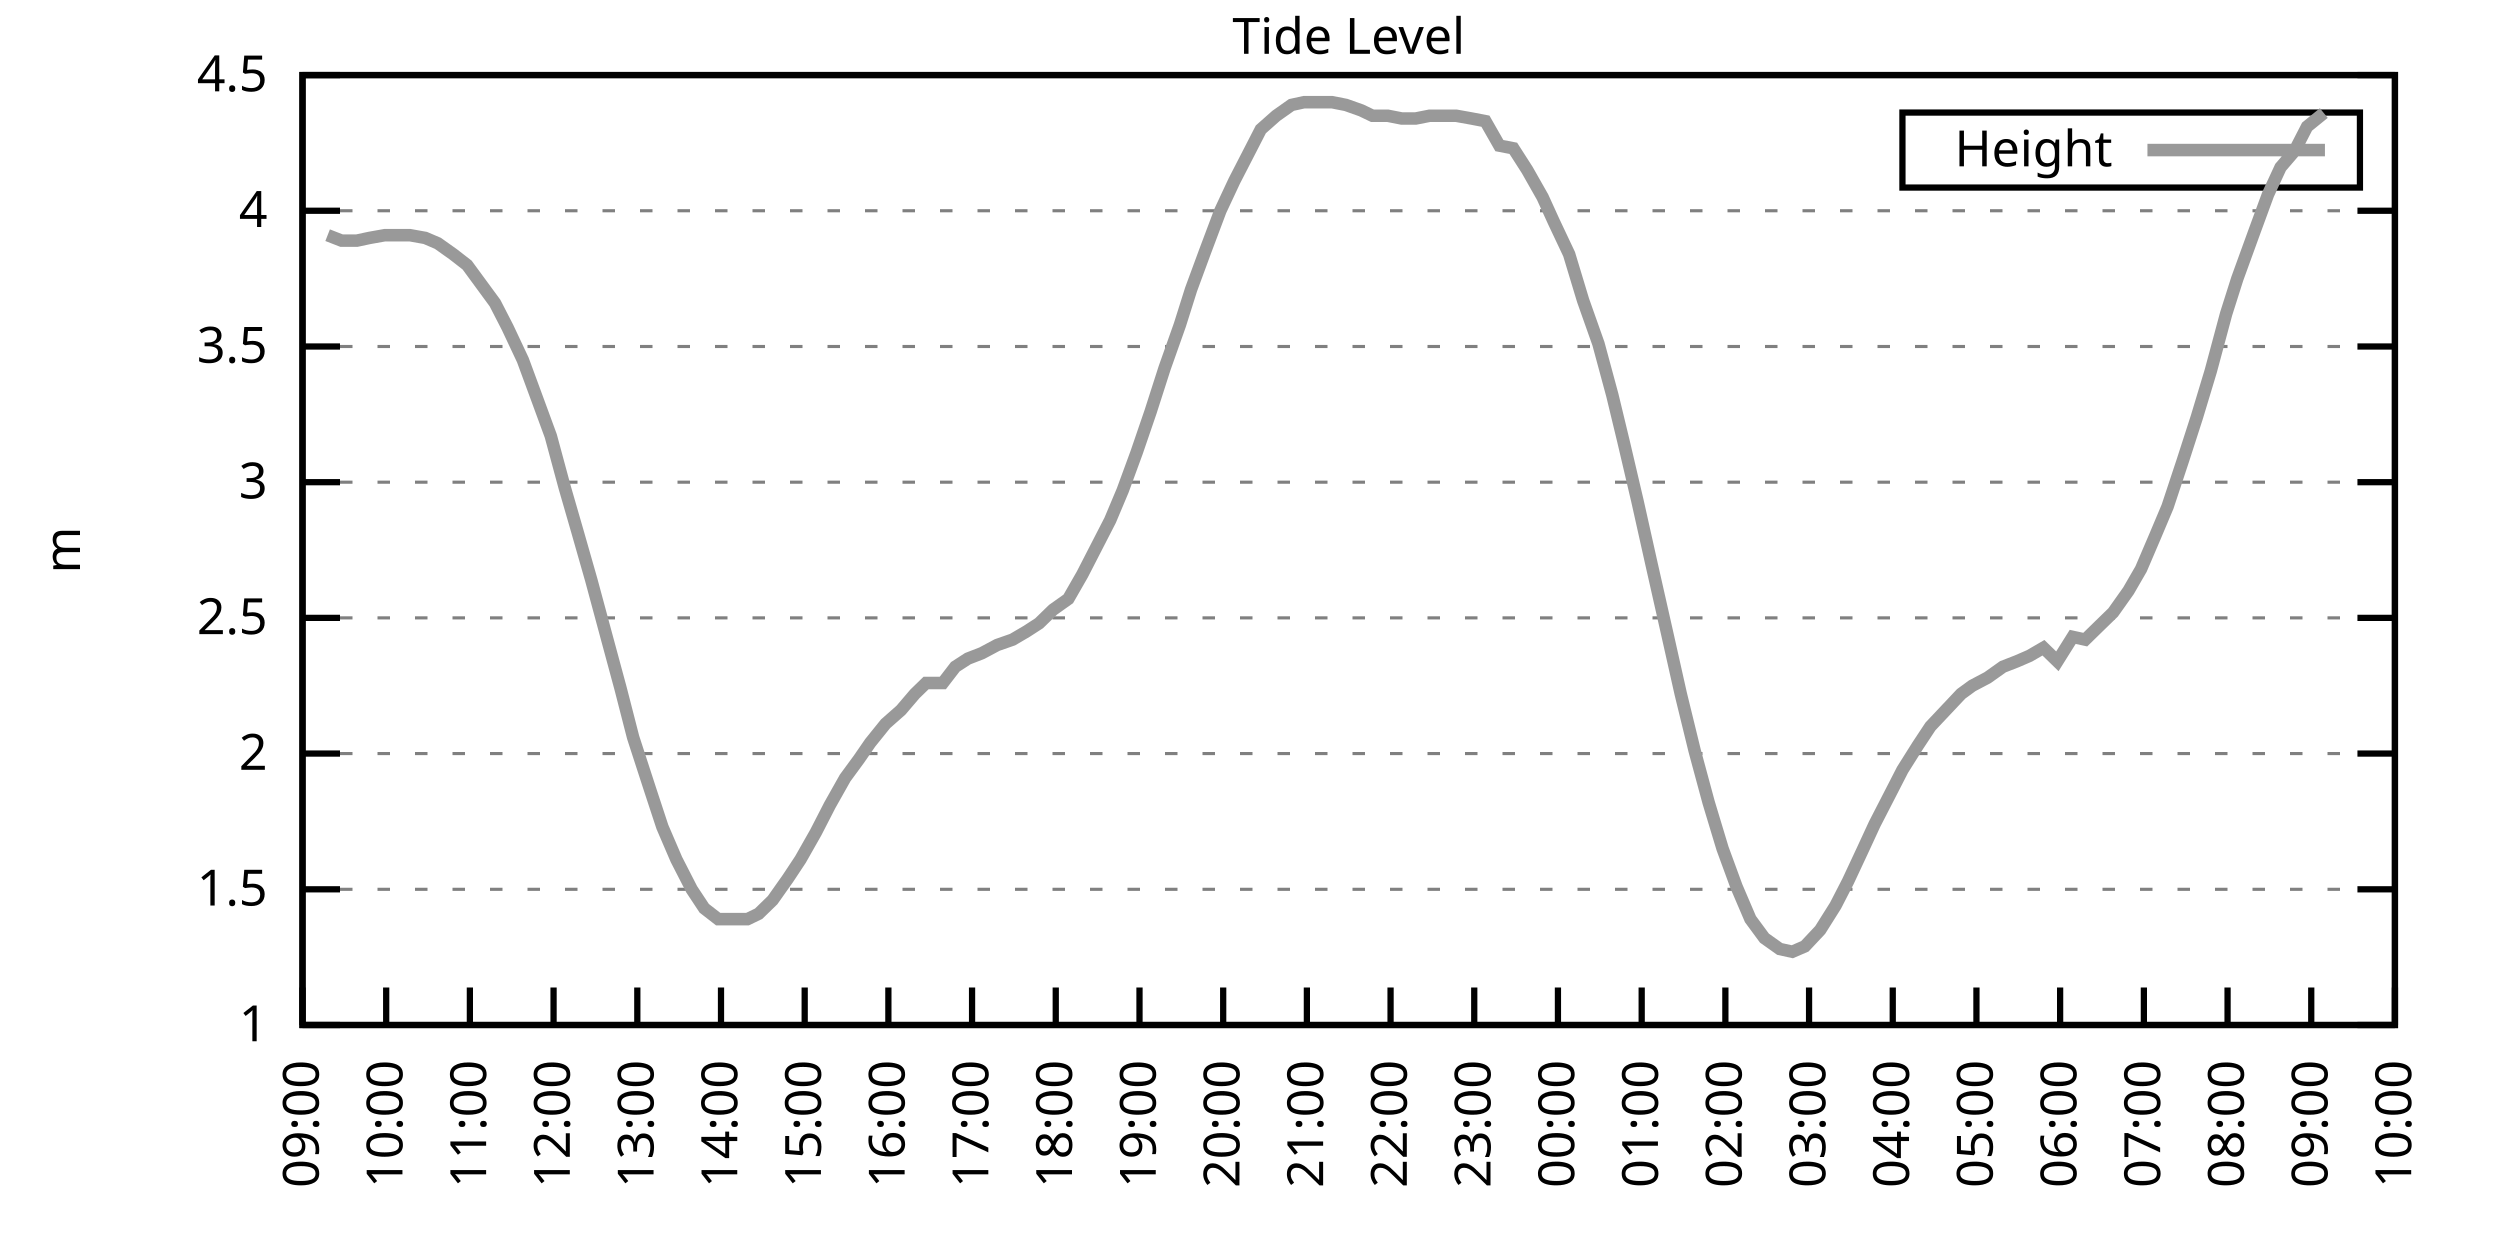
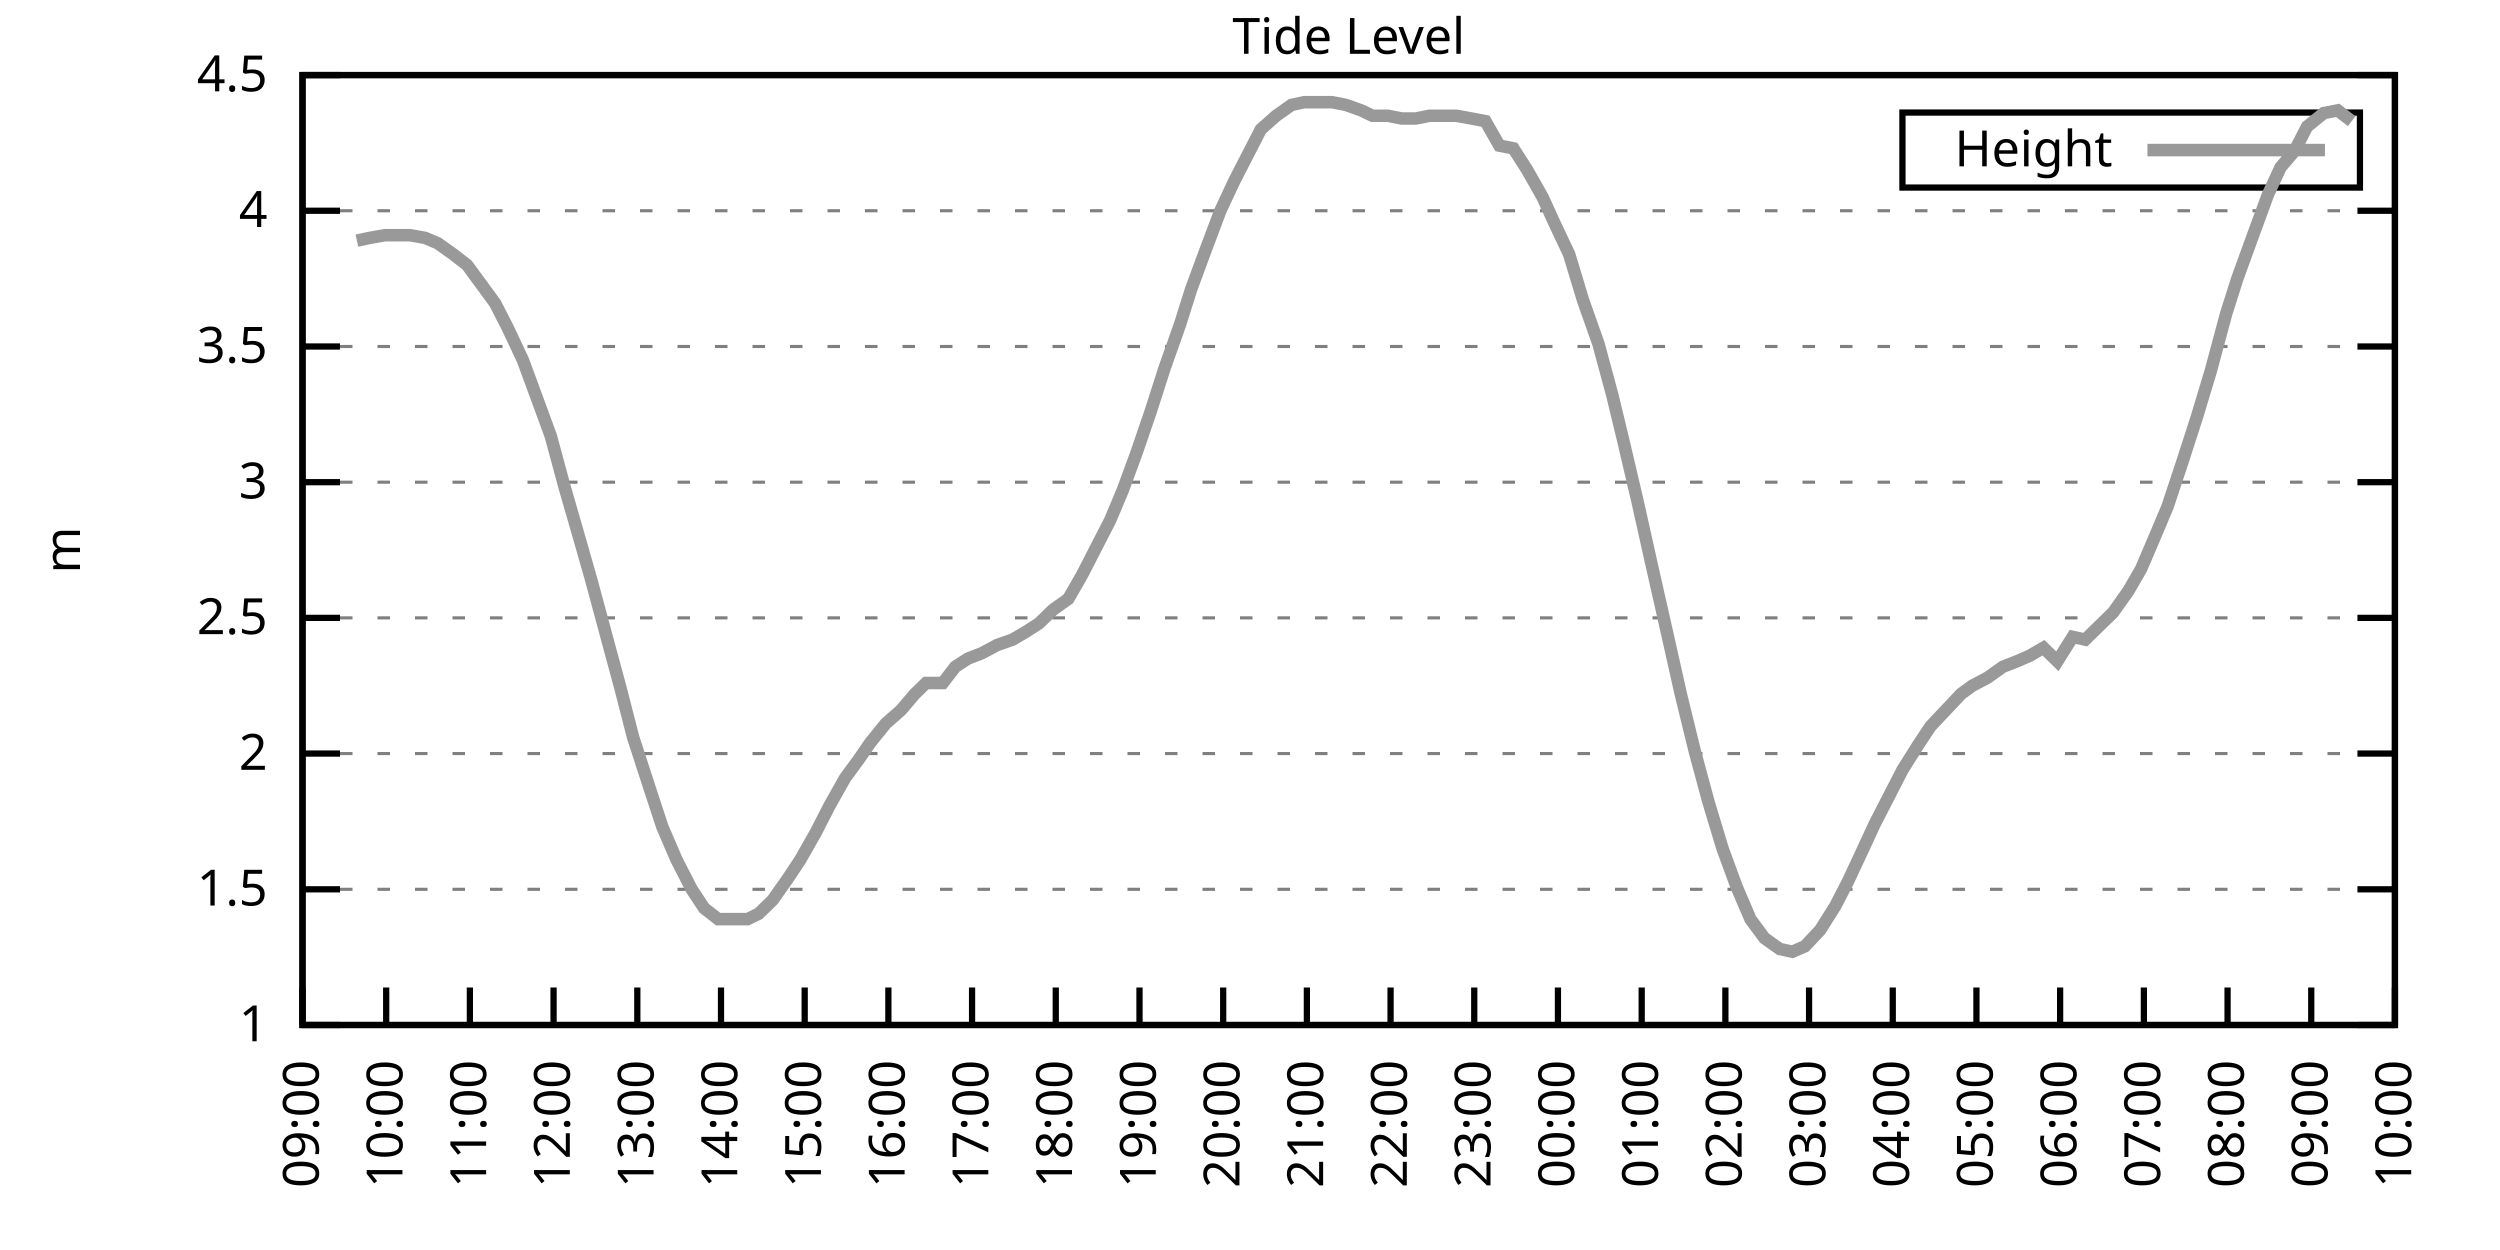
<svg xmlns="http://www.w3.org/2000/svg" xmlns:xlink="http://www.w3.org/1999/xlink" width="400" height="200" viewBox="0 0 400 200">
  <g id="gnuplot_canvas">
    <rect x="0" y="0" width="400" height="200" fill="none" />
    <defs>
      <circle id="gpDot" r="0.5" stroke-width="0.5" stroke="currentColor" />
      <path id="gpPt0" stroke-width="0.333" stroke="currentColor" d="M-1,0 h2 M0,-1 v2" />
      <path id="gpPt1" stroke-width="0.333" stroke="currentColor" d="M-1,-1 L1,1 M1,-1 L-1,1" />
      <path id="gpPt2" stroke-width="0.333" stroke="currentColor" d="M-1,0 L1,0 M0,-1 L0,1 M-1,-1 L1,1 M-1,1 L1,-1" />
      <rect id="gpPt3" stroke-width="0.333" stroke="currentColor" x="-1" y="-1" width="2" height="2" />
      <rect id="gpPt4" stroke-width="0.333" stroke="currentColor" fill="currentColor" x="-1" y="-1" width="2" height="2" />
      <circle id="gpPt5" stroke-width="0.333" stroke="currentColor" cx="0" cy="0" r="1" />
      <use xlink:href="#gpPt5" id="gpPt6" fill="currentColor" stroke="none" />
      <path id="gpPt7" stroke-width="0.333" stroke="currentColor" d="M0,-1.33 L-1.33,0.67 L1.33,0.67 z" />
      <use xlink:href="#gpPt7" id="gpPt8" fill="currentColor" stroke="none" />
      <use xlink:href="#gpPt7" id="gpPt9" stroke="currentColor" transform="rotate(180)" />
      <use xlink:href="#gpPt9" id="gpPt10" fill="currentColor" stroke="none" />
      <use xlink:href="#gpPt3" id="gpPt11" stroke="currentColor" transform="rotate(45)" />
      <use xlink:href="#gpPt11" id="gpPt12" fill="currentColor" stroke="none" />
      <path id="gpPt13" stroke-width="0.333" stroke="currentColor" d="M0,1.330 L1.265,0.411 L0.782,-1.067 L-0.782,-1.076 L-1.265,0.411 z" />
      <use xlink:href="#gpPt13" id="gpPt14" fill="currentColor" stroke="none" />
      <filter id="textbox" filterUnits="objectBoundingBox" x="0" y="0" height="1" width="1">
        <feFlood flood-color="white" flood-opacity="1" result="bgnd" />
        <feComposite in="SourceGraphic" in2="bgnd" operator="atop" />
      </filter>
      <filter id="greybox" filterUnits="objectBoundingBox" x="0" y="0" height="1" width="1">
        <feFlood flood-color="lightgrey" flood-opacity="1" result="grey" />
        <feComposite in="SourceGraphic" in2="grey" operator="atop" />
      </filter>
    </defs>
    <g fill="none" color="white" stroke="currentColor" stroke-width="1.00" stroke-linecap="butt" stroke-linejoin="miter">
</g>
    <g fill="none" color="black" stroke="currentColor" stroke-width="1.00" stroke-linecap="butt" stroke-linejoin="miter">
      <g stroke="none" shape-rendering="crispEdges">
        <polygon fill="rgb(255, 255, 255)" points="48.40,164.00 383.18,164.00 383.18,12.02 48.40,12.02 " />
      </g>
    </g>
    <g fill="none" color="black" stroke="currentColor" stroke-width="1.00" stroke-linecap="butt" stroke-linejoin="miter">
</g>
    <g fill="none" color="black" stroke="black" stroke-width="0.50" stroke-linecap="butt" stroke-linejoin="miter">
</g>
    <g fill="none" color="gray" stroke="currentColor" stroke-width="0.50" stroke-linecap="butt" stroke-linejoin="miter">
      <path stroke="gray" stroke-dasharray="2,4" class="gridline" d="M48.40,164.00 L383.19,164.00  " />
    </g>
    <g fill="none" color="gray" stroke="gray" stroke-width="1.00" stroke-linecap="butt" stroke-linejoin="miter">
</g>
    <g fill="none" color="black" stroke="currentColor" stroke-width="1.00" stroke-linecap="butt" stroke-linejoin="miter">
      <path stroke="black" d="M48.40,164.00 L54.40,164.00 M383.19,164.00 L377.19,164.00  " />
      <g transform="translate(42.80,166.60)" stroke="none" fill="black" font-family="Sans" font-size="8.00" text-anchor="end">
        <text>
          <tspan font-family="Sans"> 1</tspan>
        </text>
      </g>
    </g>
    <g fill="none" color="black" stroke="currentColor" stroke-width="1.00" stroke-linecap="butt" stroke-linejoin="miter">
</g>
    <g fill="none" color="black" stroke="black" stroke-width="0.50" stroke-linecap="butt" stroke-linejoin="miter">
</g>
    <g fill="none" color="gray" stroke="currentColor" stroke-width="0.50" stroke-linecap="butt" stroke-linejoin="miter">
      <path stroke="gray" stroke-dasharray="2,4" class="gridline" d="M48.40,142.29 L383.19,142.29  " />
    </g>
    <g fill="none" color="gray" stroke="gray" stroke-width="1.00" stroke-linecap="butt" stroke-linejoin="miter">
</g>
    <g fill="none" color="black" stroke="currentColor" stroke-width="1.00" stroke-linecap="butt" stroke-linejoin="miter">
      <path stroke="black" d="M48.40,142.29 L54.40,142.29 M383.19,142.29 L377.19,142.29  " />
      <g transform="translate(42.80,144.89)" stroke="none" fill="black" font-family="Sans" font-size="8.00" text-anchor="end">
        <text>
          <tspan font-family="Sans"> 1.5</tspan>
        </text>
      </g>
    </g>
    <g fill="none" color="black" stroke="currentColor" stroke-width="1.00" stroke-linecap="butt" stroke-linejoin="miter">
</g>
    <g fill="none" color="black" stroke="black" stroke-width="0.50" stroke-linecap="butt" stroke-linejoin="miter">
</g>
    <g fill="none" color="gray" stroke="currentColor" stroke-width="0.50" stroke-linecap="butt" stroke-linejoin="miter">
      <path stroke="gray" stroke-dasharray="2,4" class="gridline" d="M48.40,120.57 L383.19,120.57  " />
    </g>
    <g fill="none" color="gray" stroke="gray" stroke-width="1.00" stroke-linecap="butt" stroke-linejoin="miter">
</g>
    <g fill="none" color="black" stroke="currentColor" stroke-width="1.00" stroke-linecap="butt" stroke-linejoin="miter">
      <path stroke="black" d="M48.40,120.57 L54.40,120.57 M383.19,120.57 L377.19,120.57  " />
      <g transform="translate(42.80,123.17)" stroke="none" fill="black" font-family="Sans" font-size="8.00" text-anchor="end">
        <text>
          <tspan font-family="Sans"> 2</tspan>
        </text>
      </g>
    </g>
    <g fill="none" color="black" stroke="currentColor" stroke-width="1.00" stroke-linecap="butt" stroke-linejoin="miter">
</g>
    <g fill="none" color="black" stroke="black" stroke-width="0.50" stroke-linecap="butt" stroke-linejoin="miter">
</g>
    <g fill="none" color="gray" stroke="currentColor" stroke-width="0.50" stroke-linecap="butt" stroke-linejoin="miter">
      <path stroke="gray" stroke-dasharray="2,4" class="gridline" d="M48.40,98.86 L383.19,98.86  " />
    </g>
    <g fill="none" color="gray" stroke="gray" stroke-width="1.00" stroke-linecap="butt" stroke-linejoin="miter">
</g>
    <g fill="none" color="black" stroke="currentColor" stroke-width="1.00" stroke-linecap="butt" stroke-linejoin="miter">
      <path stroke="black" d="M48.40,98.86 L54.40,98.86 M383.19,98.86 L377.19,98.86  " />
      <g transform="translate(42.80,101.46)" stroke="none" fill="black" font-family="Sans" font-size="8.00" text-anchor="end">
        <text>
          <tspan font-family="Sans"> 2.5</tspan>
        </text>
      </g>
    </g>
    <g fill="none" color="black" stroke="currentColor" stroke-width="1.00" stroke-linecap="butt" stroke-linejoin="miter">
</g>
    <g fill="none" color="black" stroke="black" stroke-width="0.50" stroke-linecap="butt" stroke-linejoin="miter">
</g>
    <g fill="none" color="gray" stroke="currentColor" stroke-width="0.50" stroke-linecap="butt" stroke-linejoin="miter">
      <path stroke="gray" stroke-dasharray="2,4" class="gridline" d="M48.40,77.15 L383.19,77.15  " />
    </g>
    <g fill="none" color="gray" stroke="gray" stroke-width="1.00" stroke-linecap="butt" stroke-linejoin="miter">
</g>
    <g fill="none" color="black" stroke="currentColor" stroke-width="1.00" stroke-linecap="butt" stroke-linejoin="miter">
      <path stroke="black" d="M48.40,77.15 L54.40,77.15 M383.19,77.15 L377.19,77.15  " />
      <g transform="translate(42.80,79.75)" stroke="none" fill="black" font-family="Sans" font-size="8.00" text-anchor="end">
        <text>
          <tspan font-family="Sans"> 3</tspan>
        </text>
      </g>
    </g>
    <g fill="none" color="black" stroke="currentColor" stroke-width="1.00" stroke-linecap="butt" stroke-linejoin="miter">
</g>
    <g fill="none" color="black" stroke="black" stroke-width="0.50" stroke-linecap="butt" stroke-linejoin="miter">
</g>
    <g fill="none" color="gray" stroke="currentColor" stroke-width="0.50" stroke-linecap="butt" stroke-linejoin="miter">
      <path stroke="gray" stroke-dasharray="2,4" class="gridline" d="M48.40,55.44 L383.19,55.44  " />
    </g>
    <g fill="none" color="gray" stroke="gray" stroke-width="1.00" stroke-linecap="butt" stroke-linejoin="miter">
</g>
    <g fill="none" color="black" stroke="currentColor" stroke-width="1.00" stroke-linecap="butt" stroke-linejoin="miter">
      <path stroke="black" d="M48.40,55.44 L54.40,55.44 M383.19,55.44 L377.19,55.44  " />
      <g transform="translate(42.80,58.04)" stroke="none" fill="black" font-family="Sans" font-size="8.00" text-anchor="end">
        <text>
          <tspan font-family="Sans"> 3.5</tspan>
        </text>
      </g>
    </g>
    <g fill="none" color="black" stroke="currentColor" stroke-width="1.00" stroke-linecap="butt" stroke-linejoin="miter">
</g>
    <g fill="none" color="black" stroke="black" stroke-width="0.50" stroke-linecap="butt" stroke-linejoin="miter">
</g>
    <g fill="none" color="gray" stroke="currentColor" stroke-width="0.50" stroke-linecap="butt" stroke-linejoin="miter">
      <path stroke="gray" stroke-dasharray="2,4" class="gridline" d="M48.40,33.72 L383.19,33.72  " />
    </g>
    <g fill="none" color="gray" stroke="gray" stroke-width="1.00" stroke-linecap="butt" stroke-linejoin="miter">
</g>
    <g fill="none" color="black" stroke="currentColor" stroke-width="1.00" stroke-linecap="butt" stroke-linejoin="miter">
      <path stroke="black" d="M48.40,33.72 L54.40,33.72 M383.19,33.72 L377.19,33.72  " />
      <g transform="translate(42.80,36.32)" stroke="none" fill="black" font-family="Sans" font-size="8.00" text-anchor="end">
        <text>
          <tspan font-family="Sans"> 4</tspan>
        </text>
      </g>
    </g>
    <g fill="none" color="black" stroke="currentColor" stroke-width="1.00" stroke-linecap="butt" stroke-linejoin="miter">
</g>
    <g fill="none" color="black" stroke="black" stroke-width="0.50" stroke-linecap="butt" stroke-linejoin="miter">
</g>
    <g fill="none" color="gray" stroke="currentColor" stroke-width="0.50" stroke-linecap="butt" stroke-linejoin="miter">
      <path stroke="gray" stroke-dasharray="2,4" class="gridline" d="M48.40,12.01 L383.19,12.01  " />
    </g>
    <g fill="none" color="gray" stroke="gray" stroke-width="1.00" stroke-linecap="butt" stroke-linejoin="miter">
</g>
    <g fill="none" color="black" stroke="currentColor" stroke-width="1.00" stroke-linecap="butt" stroke-linejoin="miter">
      <path stroke="black" d="M48.40,12.01 L54.40,12.01 M383.19,12.01 L377.19,12.01  " />
      <g transform="translate(42.80,14.61)" stroke="none" fill="black" font-family="Sans" font-size="8.00" text-anchor="end">
        <text>
          <tspan font-family="Sans"> 4.5</tspan>
        </text>
      </g>
    </g>
    <g fill="none" color="black" stroke="currentColor" stroke-width="1.00" stroke-linecap="butt" stroke-linejoin="miter">
      <path stroke="black" d="M48.40,164.00 L48.40,158.00  " />
      <g transform="translate(51.00,169.60) rotate(270.00)" stroke="none" fill="black" font-family="Sans" font-size="8.00" text-anchor="end">
        <text>
          <tspan font-family="Sans">09:00</tspan>
        </text>
      </g>
    </g>
    <g fill="none" color="black" stroke="currentColor" stroke-width="1.00" stroke-linecap="butt" stroke-linejoin="miter">
      <path stroke="black" d="M61.79,164.00 L61.79,158.00  " />
      <g transform="translate(64.39,169.60) rotate(270.00)" stroke="none" fill="black" font-family="Sans" font-size="8.00" text-anchor="end">
        <text>
          <tspan font-family="Sans">10:00</tspan>
        </text>
      </g>
    </g>
    <g fill="none" color="black" stroke="currentColor" stroke-width="1.00" stroke-linecap="butt" stroke-linejoin="miter">
      <path stroke="black" d="M75.18,164.00 L75.18,158.00  " />
      <g transform="translate(77.78,169.60) rotate(270.00)" stroke="none" fill="black" font-family="Sans" font-size="8.00" text-anchor="end">
        <text>
          <tspan font-family="Sans">11:00</tspan>
        </text>
      </g>
    </g>
    <g fill="none" color="black" stroke="currentColor" stroke-width="1.00" stroke-linecap="butt" stroke-linejoin="miter">
      <path stroke="black" d="M88.57,164.00 L88.57,158.00  " />
      <g transform="translate(91.17,169.60) rotate(270.00)" stroke="none" fill="black" font-family="Sans" font-size="8.00" text-anchor="end">
        <text>
          <tspan font-family="Sans">12:00</tspan>
        </text>
      </g>
    </g>
    <g fill="none" color="black" stroke="currentColor" stroke-width="1.00" stroke-linecap="butt" stroke-linejoin="miter">
      <path stroke="black" d="M101.97,164.00 L101.97,158.00  " />
      <g transform="translate(104.57,169.60) rotate(270.00)" stroke="none" fill="black" font-family="Sans" font-size="8.00" text-anchor="end">
        <text>
          <tspan font-family="Sans">13:00</tspan>
        </text>
      </g>
    </g>
    <g fill="none" color="black" stroke="currentColor" stroke-width="1.00" stroke-linecap="butt" stroke-linejoin="miter">
      <path stroke="black" d="M115.36,164.00 L115.36,158.00  " />
      <g transform="translate(117.96,169.60) rotate(270.00)" stroke="none" fill="black" font-family="Sans" font-size="8.00" text-anchor="end">
        <text>
          <tspan font-family="Sans">14:00</tspan>
        </text>
      </g>
    </g>
    <g fill="none" color="black" stroke="currentColor" stroke-width="1.00" stroke-linecap="butt" stroke-linejoin="miter">
      <path stroke="black" d="M128.75,164.00 L128.75,158.00  " />
      <g transform="translate(131.35,169.60) rotate(270.00)" stroke="none" fill="black" font-family="Sans" font-size="8.00" text-anchor="end">
        <text>
          <tspan font-family="Sans">15:00</tspan>
        </text>
      </g>
    </g>
    <g fill="none" color="black" stroke="currentColor" stroke-width="1.00" stroke-linecap="butt" stroke-linejoin="miter">
      <path stroke="black" d="M142.14,164.00 L142.14,158.00  " />
      <g transform="translate(144.74,169.60) rotate(270.00)" stroke="none" fill="black" font-family="Sans" font-size="8.00" text-anchor="end">
        <text>
          <tspan font-family="Sans">16:00</tspan>
        </text>
      </g>
    </g>
    <g fill="none" color="black" stroke="currentColor" stroke-width="1.00" stroke-linecap="butt" stroke-linejoin="miter">
      <path stroke="black" d="M155.53,164.00 L155.53,158.00  " />
      <g transform="translate(158.13,169.60) rotate(270.00)" stroke="none" fill="black" font-family="Sans" font-size="8.00" text-anchor="end">
        <text>
          <tspan font-family="Sans">17:00</tspan>
        </text>
      </g>
    </g>
    <g fill="none" color="black" stroke="currentColor" stroke-width="1.00" stroke-linecap="butt" stroke-linejoin="miter">
      <path stroke="black" d="M168.92,164.00 L168.92,158.00  " />
      <g transform="translate(171.52,169.60) rotate(270.00)" stroke="none" fill="black" font-family="Sans" font-size="8.00" text-anchor="end">
        <text>
          <tspan font-family="Sans">18:00</tspan>
        </text>
      </g>
    </g>
    <g fill="none" color="black" stroke="currentColor" stroke-width="1.00" stroke-linecap="butt" stroke-linejoin="miter">
      <path stroke="black" d="M182.32,164.00 L182.32,158.00  " />
      <g transform="translate(184.92,169.60) rotate(270.00)" stroke="none" fill="black" font-family="Sans" font-size="8.00" text-anchor="end">
        <text>
          <tspan font-family="Sans">19:00</tspan>
        </text>
      </g>
    </g>
    <g fill="none" color="black" stroke="currentColor" stroke-width="1.00" stroke-linecap="butt" stroke-linejoin="miter">
      <path stroke="black" d="M195.71,164.00 L195.71,158.00  " />
      <g transform="translate(198.31,169.60) rotate(270.00)" stroke="none" fill="black" font-family="Sans" font-size="8.00" text-anchor="end">
        <text>
          <tspan font-family="Sans">20:00</tspan>
        </text>
      </g>
    </g>
    <g fill="none" color="black" stroke="currentColor" stroke-width="1.00" stroke-linecap="butt" stroke-linejoin="miter">
      <path stroke="black" d="M209.10,164.00 L209.10,158.00  " />
      <g transform="translate(211.70,169.60) rotate(270.00)" stroke="none" fill="black" font-family="Sans" font-size="8.00" text-anchor="end">
        <text>
          <tspan font-family="Sans">21:00</tspan>
        </text>
      </g>
    </g>
    <g fill="none" color="black" stroke="currentColor" stroke-width="1.00" stroke-linecap="butt" stroke-linejoin="miter">
      <path stroke="black" d="M222.49,164.00 L222.49,158.00  " />
      <g transform="translate(225.09,169.60) rotate(270.00)" stroke="none" fill="black" font-family="Sans" font-size="8.00" text-anchor="end">
        <text>
          <tspan font-family="Sans">22:00</tspan>
        </text>
      </g>
    </g>
    <g fill="none" color="black" stroke="currentColor" stroke-width="1.00" stroke-linecap="butt" stroke-linejoin="miter">
      <path stroke="black" d="M235.88,164.00 L235.88,158.00  " />
      <g transform="translate(238.48,169.60) rotate(270.00)" stroke="none" fill="black" font-family="Sans" font-size="8.00" text-anchor="end">
        <text>
          <tspan font-family="Sans">23:00</tspan>
        </text>
      </g>
    </g>
    <g fill="none" color="black" stroke="currentColor" stroke-width="1.00" stroke-linecap="butt" stroke-linejoin="miter">
      <path stroke="black" d="M249.27,164.00 L249.27,158.00  " />
      <g transform="translate(251.87,169.60) rotate(270.00)" stroke="none" fill="black" font-family="Sans" font-size="8.00" text-anchor="end">
        <text>
          <tspan font-family="Sans">00:00</tspan>
        </text>
      </g>
    </g>
    <g fill="none" color="black" stroke="currentColor" stroke-width="1.00" stroke-linecap="butt" stroke-linejoin="miter">
      <path stroke="black" d="M262.67,164.00 L262.67,158.00  " />
      <g transform="translate(265.27,169.60) rotate(270.00)" stroke="none" fill="black" font-family="Sans" font-size="8.00" text-anchor="end">
        <text>
          <tspan font-family="Sans">01:00</tspan>
        </text>
      </g>
    </g>
    <g fill="none" color="black" stroke="currentColor" stroke-width="1.00" stroke-linecap="butt" stroke-linejoin="miter">
      <path stroke="black" d="M276.06,164.00 L276.06,158.00  " />
      <g transform="translate(278.66,169.60) rotate(270.00)" stroke="none" fill="black" font-family="Sans" font-size="8.00" text-anchor="end">
        <text>
          <tspan font-family="Sans">02:00</tspan>
        </text>
      </g>
    </g>
    <g fill="none" color="black" stroke="currentColor" stroke-width="1.00" stroke-linecap="butt" stroke-linejoin="miter">
      <path stroke="black" d="M289.45,164.00 L289.45,158.00  " />
      <g transform="translate(292.05,169.60) rotate(270.00)" stroke="none" fill="black" font-family="Sans" font-size="8.00" text-anchor="end">
        <text>
          <tspan font-family="Sans">03:00</tspan>
        </text>
      </g>
    </g>
    <g fill="none" color="black" stroke="currentColor" stroke-width="1.00" stroke-linecap="butt" stroke-linejoin="miter">
      <path stroke="black" d="M302.84,164.00 L302.84,158.00  " />
      <g transform="translate(305.44,169.60) rotate(270.00)" stroke="none" fill="black" font-family="Sans" font-size="8.00" text-anchor="end">
        <text>
          <tspan font-family="Sans">04:00</tspan>
        </text>
      </g>
    </g>
    <g fill="none" color="black" stroke="currentColor" stroke-width="1.00" stroke-linecap="butt" stroke-linejoin="miter">
      <path stroke="black" d="M316.23,164.00 L316.23,158.00  " />
      <g transform="translate(318.83,169.60) rotate(270.00)" stroke="none" fill="black" font-family="Sans" font-size="8.00" text-anchor="end">
        <text>
          <tspan font-family="Sans">05:00</tspan>
        </text>
      </g>
    </g>
    <g fill="none" color="black" stroke="currentColor" stroke-width="1.00" stroke-linecap="butt" stroke-linejoin="miter">
      <path stroke="black" d="M329.62,164.00 L329.62,158.00  " />
      <g transform="translate(332.22,169.60) rotate(270.00)" stroke="none" fill="black" font-family="Sans" font-size="8.00" text-anchor="end">
        <text>
          <tspan font-family="Sans">06:00</tspan>
        </text>
      </g>
    </g>
    <g fill="none" color="black" stroke="currentColor" stroke-width="1.00" stroke-linecap="butt" stroke-linejoin="miter">
      <path stroke="black" d="M343.02,164.00 L343.02,158.00  " />
      <g transform="translate(345.62,169.60) rotate(270.00)" stroke="none" fill="black" font-family="Sans" font-size="8.00" text-anchor="end">
        <text>
          <tspan font-family="Sans">07:00</tspan>
        </text>
      </g>
    </g>
    <g fill="none" color="black" stroke="currentColor" stroke-width="1.00" stroke-linecap="butt" stroke-linejoin="miter">
      <path stroke="black" d="M356.41,164.00 L356.41,158.00  " />
      <g transform="translate(359.01,169.60) rotate(270.00)" stroke="none" fill="black" font-family="Sans" font-size="8.00" text-anchor="end">
        <text>
          <tspan font-family="Sans">08:00</tspan>
        </text>
      </g>
    </g>
    <g fill="none" color="black" stroke="currentColor" stroke-width="1.00" stroke-linecap="butt" stroke-linejoin="miter">
      <path stroke="black" d="M369.80,164.00 L369.80,158.00  " />
      <g transform="translate(372.40,169.60) rotate(270.00)" stroke="none" fill="black" font-family="Sans" font-size="8.00" text-anchor="end">
        <text>
          <tspan font-family="Sans">09:00</tspan>
        </text>
      </g>
    </g>
    <g fill="none" color="black" stroke="currentColor" stroke-width="1.00" stroke-linecap="butt" stroke-linejoin="miter">
      <path stroke="black" d="M383.19,164.00 L383.19,158.00  " />
      <g transform="translate(385.79,169.60) rotate(270.00)" stroke="none" fill="black" font-family="Sans" font-size="8.00" text-anchor="end">
        <text>
          <tspan font-family="Sans">10:00</tspan>
        </text>
      </g>
    </g>
    <g fill="none" color="black" stroke="currentColor" stroke-width="1.00" stroke-linecap="butt" stroke-linejoin="miter">
</g>
    <g fill="none" color="black" stroke="currentColor" stroke-width="1.00" stroke-linecap="butt" stroke-linejoin="miter">
      <path stroke="black" d="M48.40,12.01 L48.40,164.00 L383.19,164.00 L383.19,12.01 L48.40,12.01 Z  " />
    </g>
    <g fill="none" color="black" stroke="currentColor" stroke-width="1.00" stroke-linecap="butt" stroke-linejoin="miter">
</g>
    <g fill="none" color="black" stroke="currentColor" stroke-width="1.00" stroke-linecap="butt" stroke-linejoin="miter">
      <path stroke="black" d="M304.39,30.01 L304.39,18.01 L377.59,18.01 L377.59,30.01 L304.39,30.01 Z  " />
    </g>
    <g id="Tide_level_plot_1">
      <g fill="none" color="white" stroke="black" stroke-width="2.00" stroke-linecap="butt" stroke-linejoin="miter">
</g>
      <g fill="none" color="black" stroke="currentColor" stroke-width="2.00" stroke-linecap="butt" stroke-linejoin="miter">
        <g transform="translate(337.99,26.61)" stroke="none" fill="black" font-family="Sans" font-size="8.00" text-anchor="end">
          <text>
            <tspan font-family="Sans">Height</tspan>
          </text>
        </g>
      </g>
      <g fill="none" color="black" stroke="currentColor" stroke-width="2.00" stroke-linecap="butt" stroke-linejoin="miter">
-         <path stroke="rgb(153, 153, 153)" d="M343.59,24.01 L371.99,24.01 M52.42,37.63 L54.65,38.50 L57.10,38.50 L59.11,38.07 L61.57,37.63 L63.58,37.63   L65.59,37.63 L68.04,38.07 L70.05,38.93 L72.50,40.67 L74.74,42.41 L76.97,45.45 L79.20,48.49 L81.21,52.40   L83.66,57.61 L85.90,63.69 L88.13,69.77 L90.36,78.02 L92.37,84.97 L94.60,92.78 L97.06,101.90 L99.29,110.15   L101.30,117.97 L103.98,126.22 L105.98,132.30 L108.22,137.51 L110.67,142.29 L112.68,145.33 L114.91,147.06 L119.60,147.06   L121.38,146.20 L123.62,144.02 L126.07,140.55 L128.08,137.51 L130.54,133.17 L132.77,128.83 L135.22,124.48 L137.45,121.44   L139.24,118.84 L141.69,115.80 L144.15,113.63 L146.38,111.02 L148.17,109.28 L150.85,109.28 L152.85,106.68 L154.86,105.38   L157.10,104.51 L159.55,103.20 L162.01,102.34 L164.24,101.03 L166.25,99.73 L168.48,97.56 L170.93,95.82 L173.17,91.91   L175.40,87.57 L177.63,83.23 L179.64,78.45 L181.87,72.37 L184.10,65.86 L186.33,58.91 L188.79,51.96 L190.57,46.32   L192.81,40.24 L195.26,33.72 L197.49,28.95 L199.95,24.17 L201.73,20.70 L204.19,18.52 L206.64,16.79 L208.65,16.35   L211.11,16.35 L213.12,16.35 L215.35,16.79 L217.80,17.66 L219.59,18.52 L222.04,18.52 L224.28,18.96 L226.51,18.96   L228.74,18.52 L230.97,18.52 L232.98,18.52 L235.44,18.96 L237.67,19.39 L239.90,23.30 L242.13,23.73 L244.36,27.21   L246.82,31.55 L248.60,35.46 L251.06,40.67 L253.29,48.05 L255.75,55.00 L257.98,63.25 L259.76,70.63 L262.00,80.19   L264.23,90.18 L266.68,101.03 L268.92,111.02 L271.15,120.14 L273.38,128.39 L275.61,135.77 L277.84,141.85 L280.07,147.06   L282.31,150.10 L284.76,151.84 L286.77,152.28 L288.78,151.41 L291.23,148.80 L293.69,144.89 L295.70,140.98 L297.93,136.21   L299.94,131.86 L302.62,126.65 L304.40,123.18 L306.86,119.27 L308.87,116.23 L311.32,113.63 L313.78,111.02 L315.56,109.72   L318.02,108.42 L320.47,106.68 L322.70,105.81 L324.71,104.94 L326.95,103.64 L329.18,105.81 L331.63,101.90 L333.64,102.34   L335.87,100.16 L338.10,97.99 L340.56,94.52 L342.57,91.04 L344.80,85.83 L346.81,81.06 L349.26,73.67 L351.50,66.73   L353.73,59.34 L356.18,50.22 L357.97,44.58 L360.65,37.20 L362.88,31.12 L364.89,26.77 L367.12,24.17 L369.13,20.26   L371.81,18.09  " />
+         <path stroke="rgb(153, 153, 153)" d="M343.59,24.01 L371.99,24.01 M57.10,38.50 L59.11,38.07 L61.57,37.63 L63.58,37.63 L65.59,37.63 L68.04,38.07   L70.05,38.93 L72.50,40.67 L74.74,42.41 L76.97,45.45 L79.20,48.49 L81.21,52.40 L83.66,57.61 L85.90,63.69   L88.13,69.77 L90.36,78.02 L92.37,84.97 L94.60,92.78 L97.06,101.90 L99.29,110.15 L101.30,117.97 L103.98,126.22   L105.98,132.30 L108.22,137.51 L110.67,142.29 L112.68,145.33 L114.91,147.06 L119.60,147.06 L121.38,146.20 L123.62,144.02   L126.07,140.55 L128.08,137.51 L130.54,133.17 L132.77,128.83 L135.22,124.48 L137.45,121.44 L139.24,118.84 L141.69,115.80   L144.15,113.63 L146.38,111.02 L148.17,109.28 L150.85,109.28 L152.85,106.68 L154.86,105.38 L157.10,104.51 L159.55,103.20   L162.01,102.34 L164.24,101.03 L166.25,99.73 L168.48,97.56 L170.93,95.82 L173.17,91.91 L175.40,87.57 L177.63,83.23   L179.64,78.45 L181.87,72.37 L184.10,65.86 L186.33,58.91 L188.79,51.96 L190.57,46.32 L192.81,40.24 L195.26,33.72   L197.49,28.95 L199.95,24.17 L201.73,20.70 L204.19,18.52 L206.64,16.79 L208.65,16.35 L211.11,16.35 L213.12,16.35   L215.35,16.79 L217.80,17.66 L219.59,18.52 L222.04,18.52 L224.28,18.96 L226.51,18.96 L228.74,18.52 L230.97,18.52   L232.98,18.52 L235.44,18.96 L237.67,19.39 L239.90,23.30 L242.13,23.73 L244.36,27.21 L246.82,31.55 L248.60,35.46   L251.06,40.67 L253.29,48.05 L255.75,55.00 L257.98,63.25 L259.76,70.63 L262.00,80.19 L264.23,90.18 L266.68,101.03   L268.92,111.02 L271.15,120.14 L273.38,128.39 L275.61,135.77 L277.84,141.85 L280.07,147.06 L282.31,150.10 L284.76,151.84   L286.77,152.28 L288.78,151.41 L291.23,148.80 L293.69,144.89 L295.70,140.98 L297.93,136.21 L299.94,131.86 L302.62,126.65   L304.40,123.18 L306.86,119.27 L308.87,116.23 L311.32,113.63 L313.78,111.02 L315.56,109.72 L318.02,108.42 L320.47,106.68   L322.70,105.81 L324.71,104.94 L326.95,103.64 L329.18,105.81 L331.63,101.90 L333.64,102.34 L335.87,100.16 L338.10,97.99   L340.56,94.52 L342.57,91.04 L344.80,85.83 L346.81,81.06 L349.26,73.67 L351.50,66.73 L353.73,59.34 L356.18,50.22   L357.97,44.58 L360.65,37.20 L362.88,31.12 L364.89,26.77 L367.12,24.17 L369.13,20.26 L371.81,18.09 L374.04,17.66   L376.27,19.39  " />
      </g>
    </g>
    <g fill="none" color="black" stroke="currentColor" stroke-width="2.00" stroke-linecap="butt" stroke-linejoin="miter">
</g>
    <g fill="none" color="black" stroke="black" stroke-width="1.00" stroke-linecap="butt" stroke-linejoin="miter">
</g>
    <g fill="none" color="black" stroke="currentColor" stroke-width="1.00" stroke-linecap="butt" stroke-linejoin="miter">
      <path stroke="black" d="M48.40,12.01 L48.40,164.00 L383.19,164.00 L383.19,12.01 L48.40,12.01 Z  " />
      <g transform="translate(12.80,88.01) rotate(270.00)" stroke="none" fill="black" font-family="Sans" font-size="8.00" text-anchor="middle">
        <text>
          <tspan font-family="Sans">m</tspan>
        </text>
      </g>
    </g>
    <g fill="none" color="black" stroke="currentColor" stroke-width="1.00" stroke-linecap="butt" stroke-linejoin="miter">
</g>
    <g fill="none" color="black" stroke="currentColor" stroke-width="1.00" stroke-linecap="butt" stroke-linejoin="miter">
      <g transform="translate(215.79,8.61)" stroke="none" fill="black" font-family="Sans" font-size="8.00" text-anchor="middle">
        <text>
          <tspan font-family="Sans">Tide Level</tspan>
        </text>
      </g>
    </g>
    <g fill="none" color="black" stroke="currentColor" stroke-width="1.00" stroke-linecap="butt" stroke-linejoin="miter">
</g>
  </g>
</svg>
